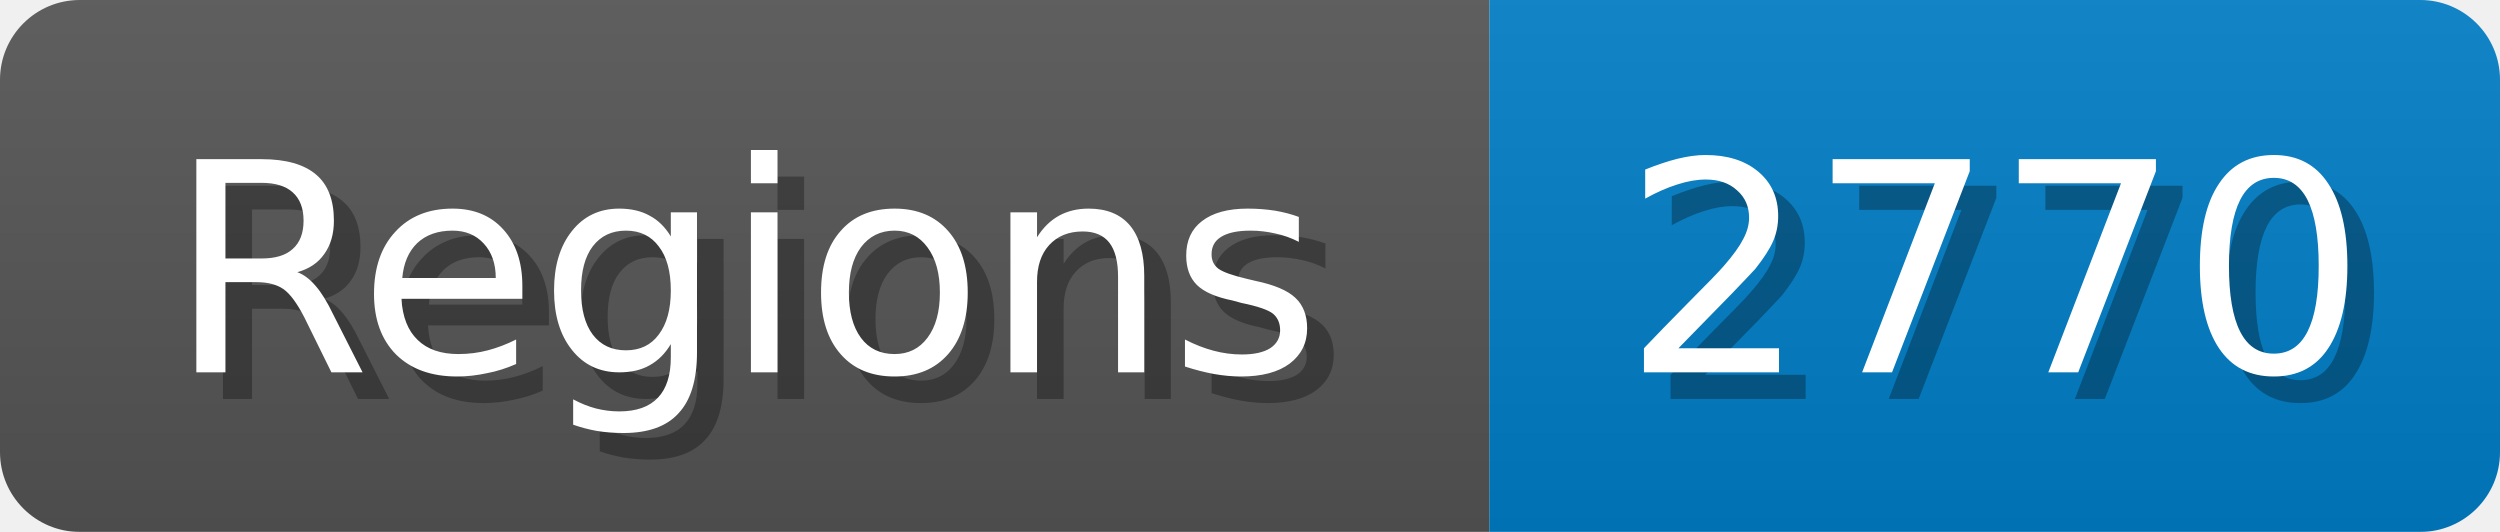
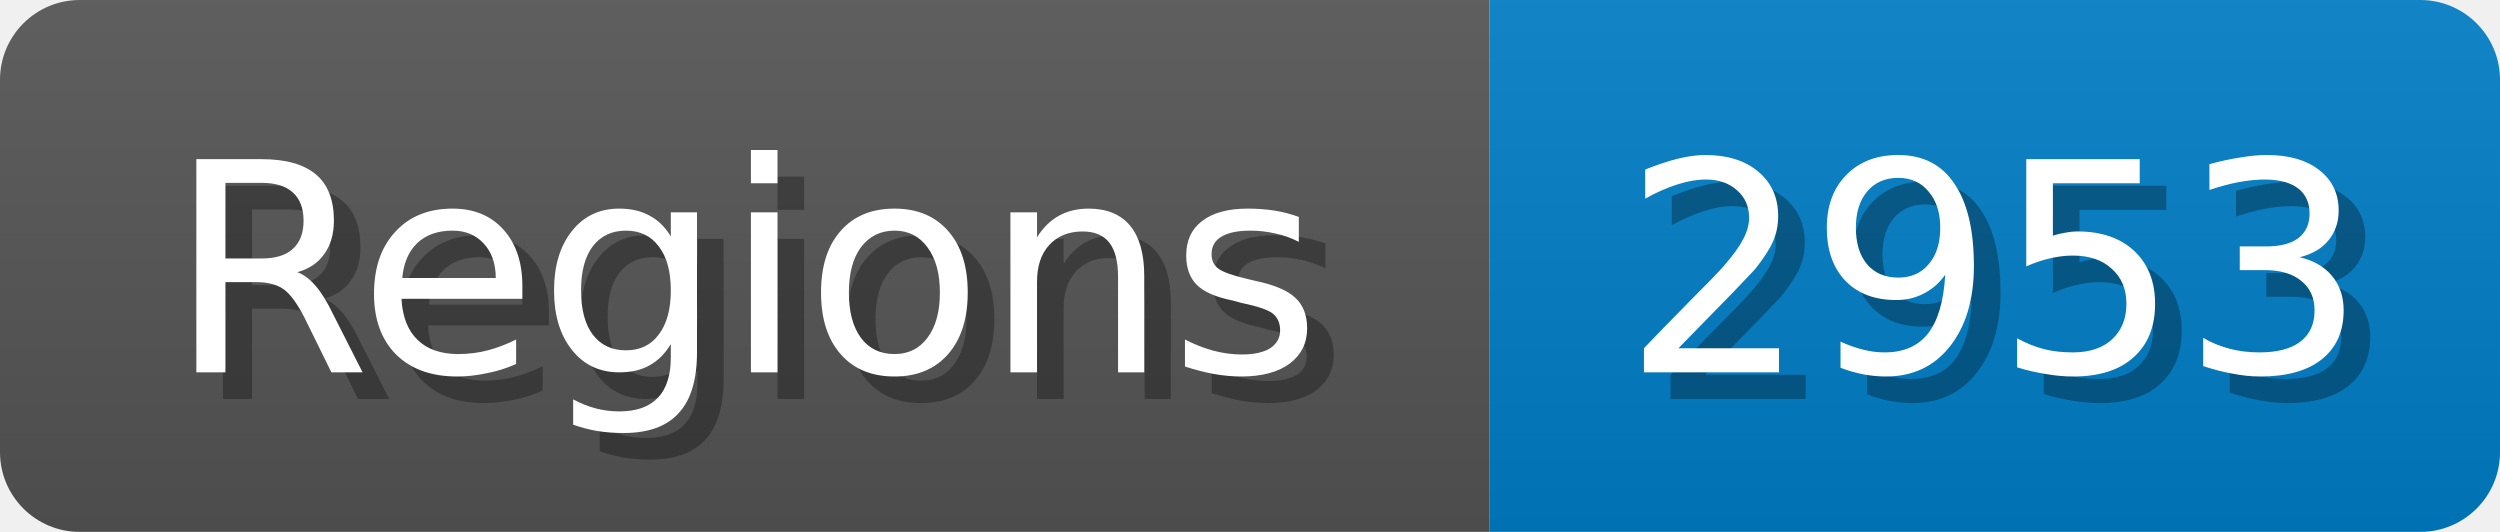
<svg xmlns="http://www.w3.org/2000/svg" width="94" height="20">
  <linearGradient id="b" x2="0" y2="100%">
    <stop offset="0" stop-color="#bbb" stop-opacity=".1" />
    <stop offset="1" stop-opacity=".1" />
  </linearGradient>
  <mask id="anybadge_1">
    <rect width="94" height="20" rx="3" fill="#fff" />
  </mask>
  <g mask="url(#anybadge_1)">
    <path fill="#555" d="M0 0h56v20H0z" />
    <path fill="#007ec6" d="M56 0h38v20H56z" />
    <path fill="url(#b)" d="M0 0h94v20H0z" />
  </g>
  <g fill="#fff" text-anchor="middle" font-family="DejaVu Sans,Verdana,Geneva,sans-serif" font-size="11">
    <text x="29.0" y="15" fill="#010101" fill-opacity=".3">Regions</text>
    <text x="28.0" y="14">Regions</text>
  </g>
  <g fill="#fff" text-anchor="middle" font-family="DejaVu Sans,Verdana,Geneva,sans-serif" font-size="11">
-     <text x="76.0" y="15" fill="#010101" fill-opacity=".3">2770</text>
-     <text x="75.0" y="14">2770</text>
+     <text x="76.0" y="15" fill="#010101" fill-opacity=".3">2953</text>
+     <text x="75.0" y="14">2953</text>
  </g>
</svg>
